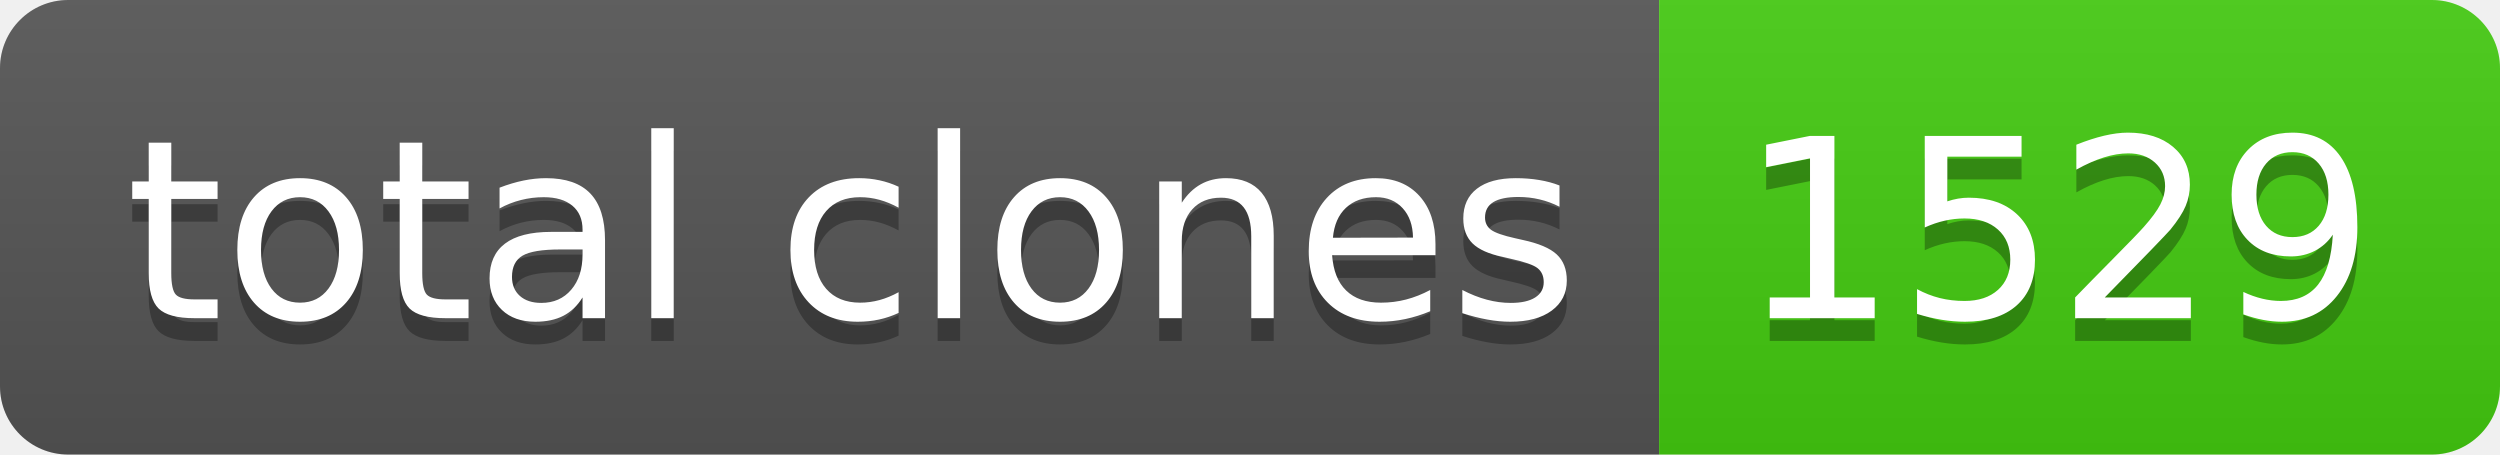
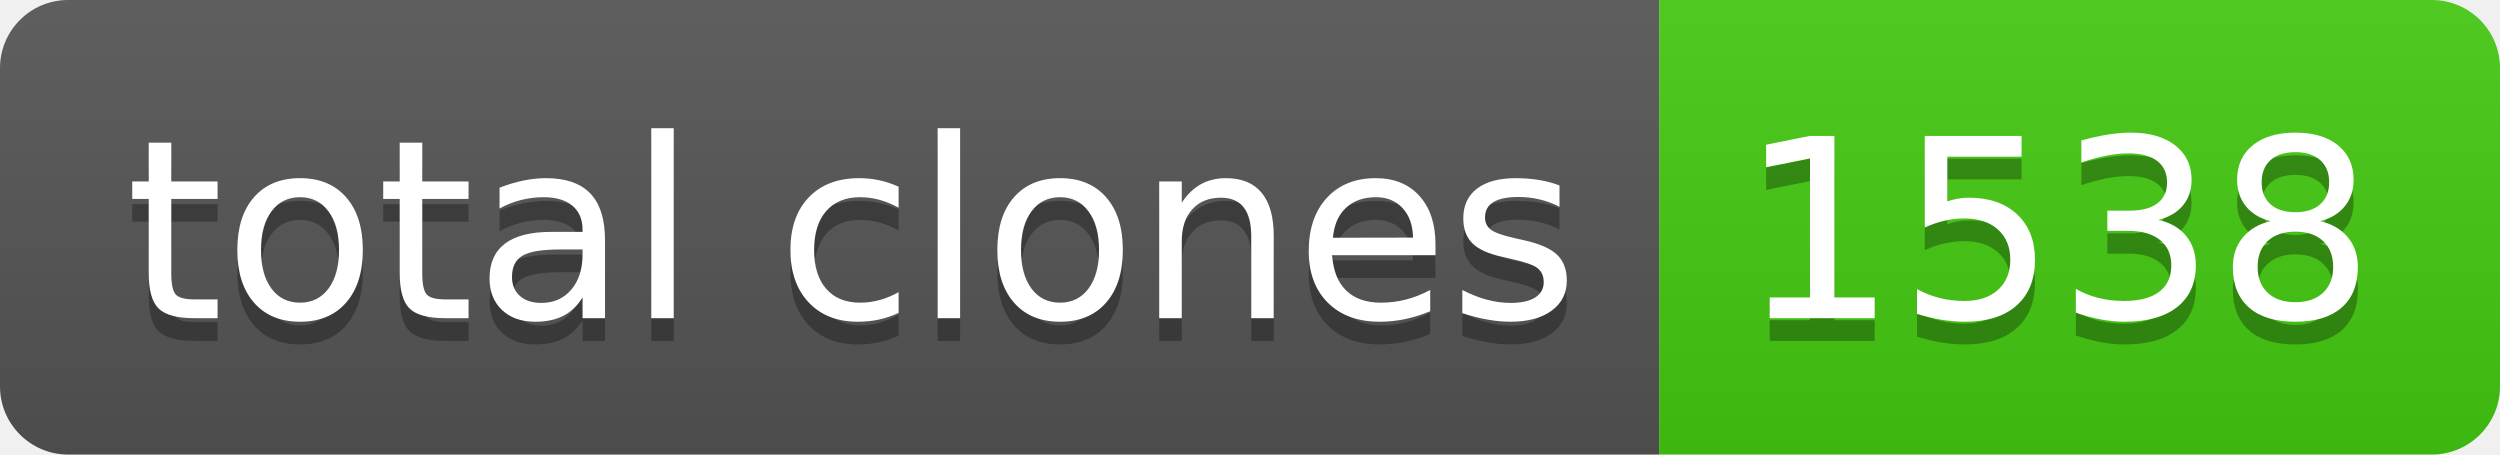
- <svg xmlns="http://www.w3.org/2000/svg" width="110" height="20" role="img" aria-label="total clones: 1529">
+ <svg xmlns="http://www.w3.org/2000/svg" width="110" height="20" role="img" aria-label="total clones: 1538">
  <linearGradient id="s" x2="0" y2="100%">
    <stop offset="0" stop-color="#bbb" stop-opacity=".1" />
    <stop offset="1" stop-opacity=".1" />
  </linearGradient>
  <clipPath id="r">
    <rect width="110" height="20" rx="3" fill="#fff" />
  </clipPath>
  <g clip-path="url(#r)">
    <rect width="73" height="20" fill="#555" />
    <rect x="73" width="37" height="20" fill="#4c1" />
    <rect width="110" height="20" fill="url(#s)" />
  </g>
  <g fill="#fff" text-anchor="middle" font-family="Verdana,Geneva,DejaVu Sans,sans-serif" text-rendering="geometricPrecision" font-size="110">
    <text aria-hidden="true" x="375" y="150" fill="#010101" fill-opacity=".3" transform="scale(.1)" textLength="630">total clones</text>
    <text x="375" y="140" transform="scale(.1)" fill="#fff" textLength="630">total clones</text>
-     <text aria-hidden="true" x="905" y="150" fill="#010101" fill-opacity=".3" transform="scale(.1)" textLength="270">1529</text>
-     <text x="905" y="140" transform="scale(.1)" fill="#fff" textLength="270">1529</text>
+     <text aria-hidden="true" x="905" y="150" fill="#010101" fill-opacity=".3" transform="scale(.1)" textLength="270">1538</text>
+     <text x="905" y="140" transform="scale(.1)" fill="#fff" textLength="270">1538</text>
  </g>
</svg>
